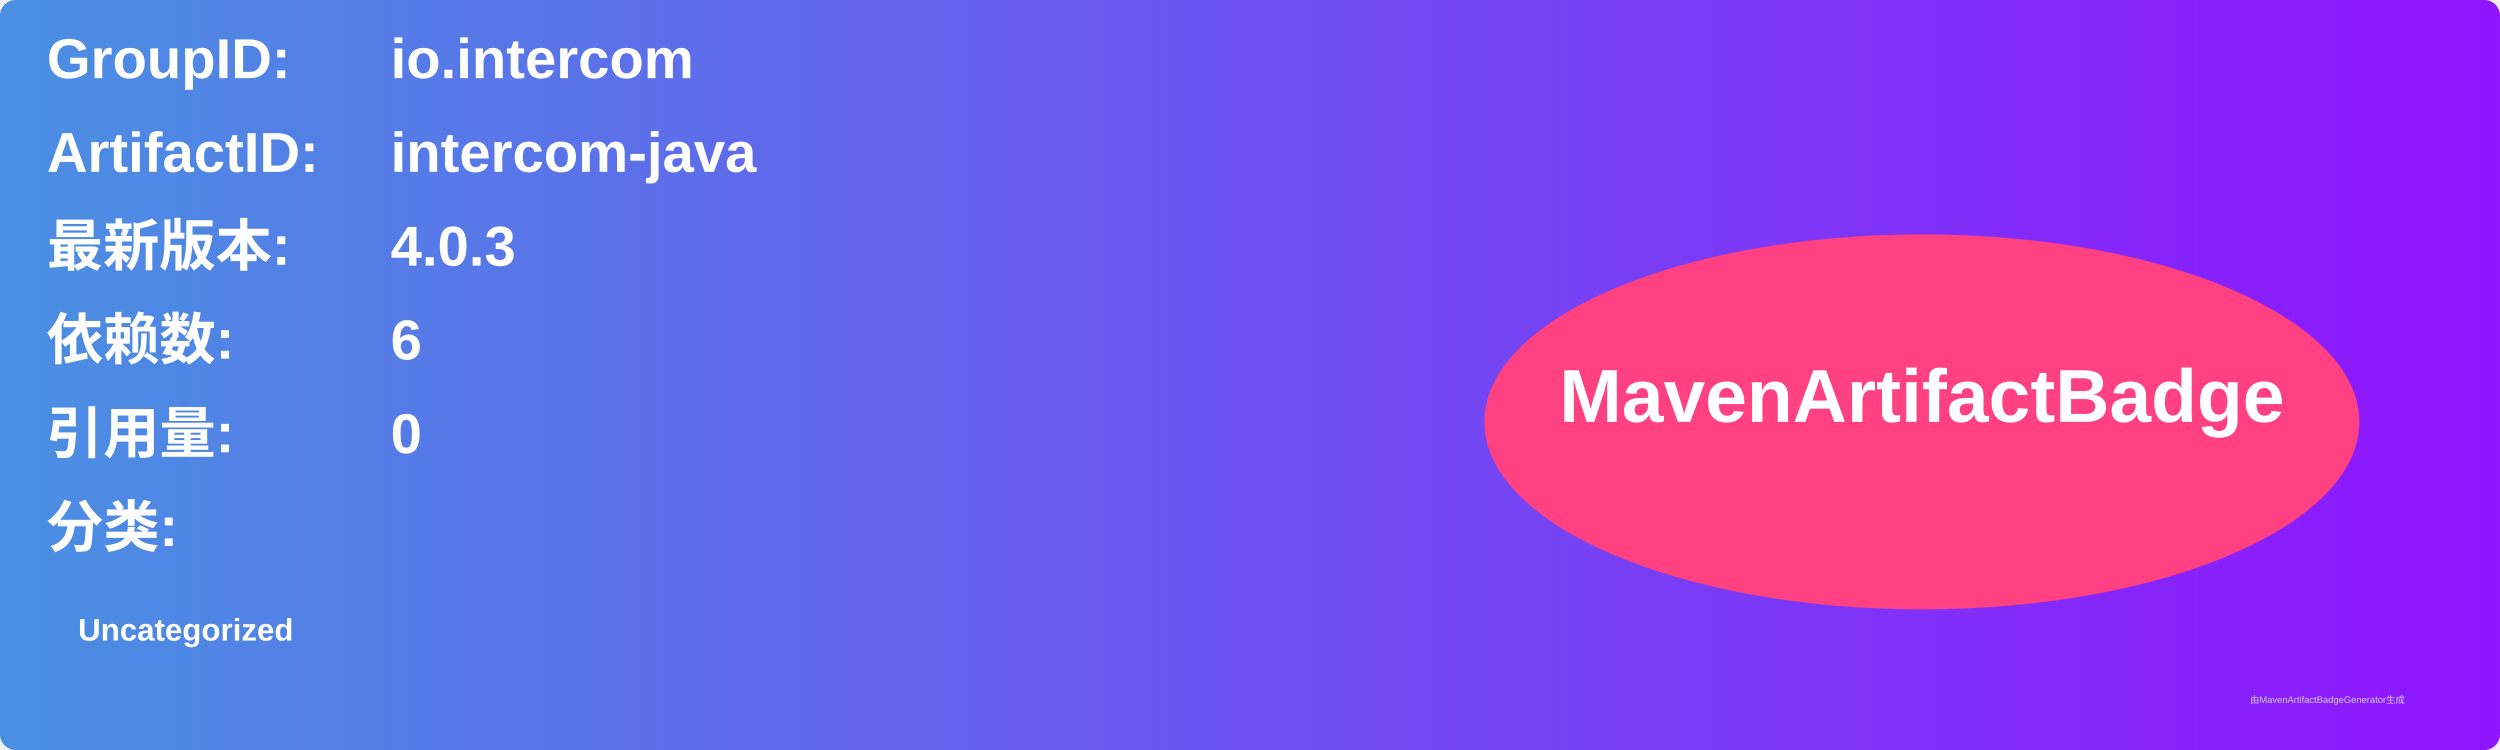
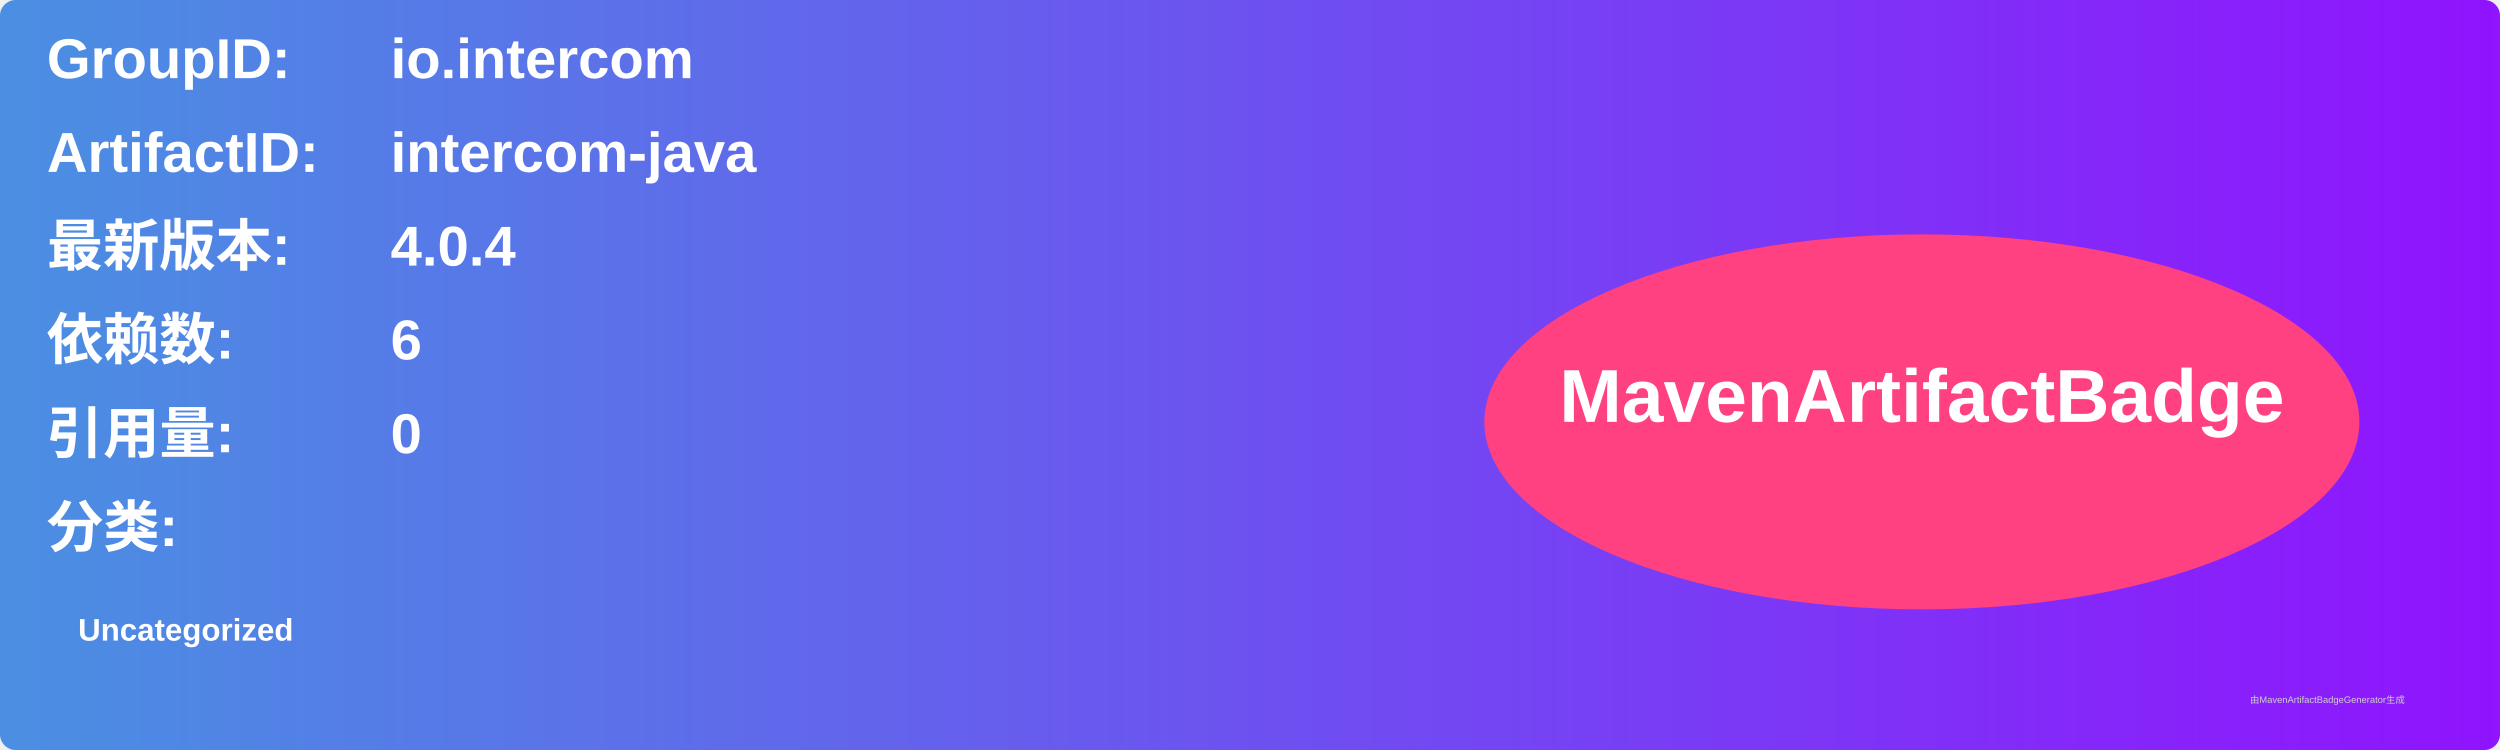
<svg xmlns="http://www.w3.org/2000/svg" width="800" height="240" viewBox="0 0 800 240">
  <linearGradient id="grad" x1="0%" y1="0%" x2="100%" y2="0%">
    <stop offset="0%" stop-color="#4a90e2" />
    <stop offset="100%" stop-color="#9013fe" />
  </linearGradient>
  <rect width="100%" height="100%" rx="5" ry="5" fill="url(#grad)" />
  <g transform="translate(15, 15)">
    <text x="0" y="10" font-family="Arial" font-size="18" fill="white" font-weight="bold" width="260">GroupID:</text>
    <text x="110" y="10" font-family="Arial" font-size="18" fill="white" font-weight="bold" width="460">io.intercom</text>
    <text x="0" y="40" font-family="Arial" font-size="18" fill="white" font-weight="bold" width="260">ArtifactID:</text>
    <text x="110" y="40" font-family="Arial" font-size="18" fill="white" font-weight="bold" width="460">intercom-java</text>
    <text x="0" y="70" font-family="Arial" font-size="18" fill="white" font-weight="bold">最新版本:</text>
    <text x="110" y="70" font-family="Arial" font-size="18" fill="white" font-weight="bold">
-       <tspan font-weight="bold">4.0.3</tspan>
+       <tspan font-weight="bold">4.0.4</tspan>
    </text>
    <text x="0" y="100" font-family="Arial" font-size="18" fill="white" font-weight="bold">依赖数: </text>
    <text x="110" y="100" font-family="Arial" font-size="18" fill="white">
      <tspan font-weight="bold">6</tspan>
    </text>
    <text x="0" y="130" font-family="Arial" font-size="18" fill="white" font-weight="bold">引用量: </text>
    <text x="110" y="130" font-family="Arial" font-size="18" fill="white">
      <tspan font-weight="bold">0</tspan>
    </text>
    <text x="0" y="160" font-family="Arial" font-size="18" fill="white" font-weight="bold">分类:</text>
    <text x="10" y="190" font-family="Arial" font-size="10" fill="white">
      <tspan font-weight="bold">Uncategorized</tspan>
    </text>
    <ellipse cx="600" cy="120" rx="140" ry="60" fill="#ff4081" />
    <text x="600" y="120" text-anchor="middle" font-family="Arial" font-size="24" fill="white" font-weight="bold">MavenArtifactBadge</text>
  </g>
  <text x="720" y="225" font-family="Arial" font-size="3" fill="#d0d0d0">由MavenArtifactBadgeGenerator生成</text>
</svg>
